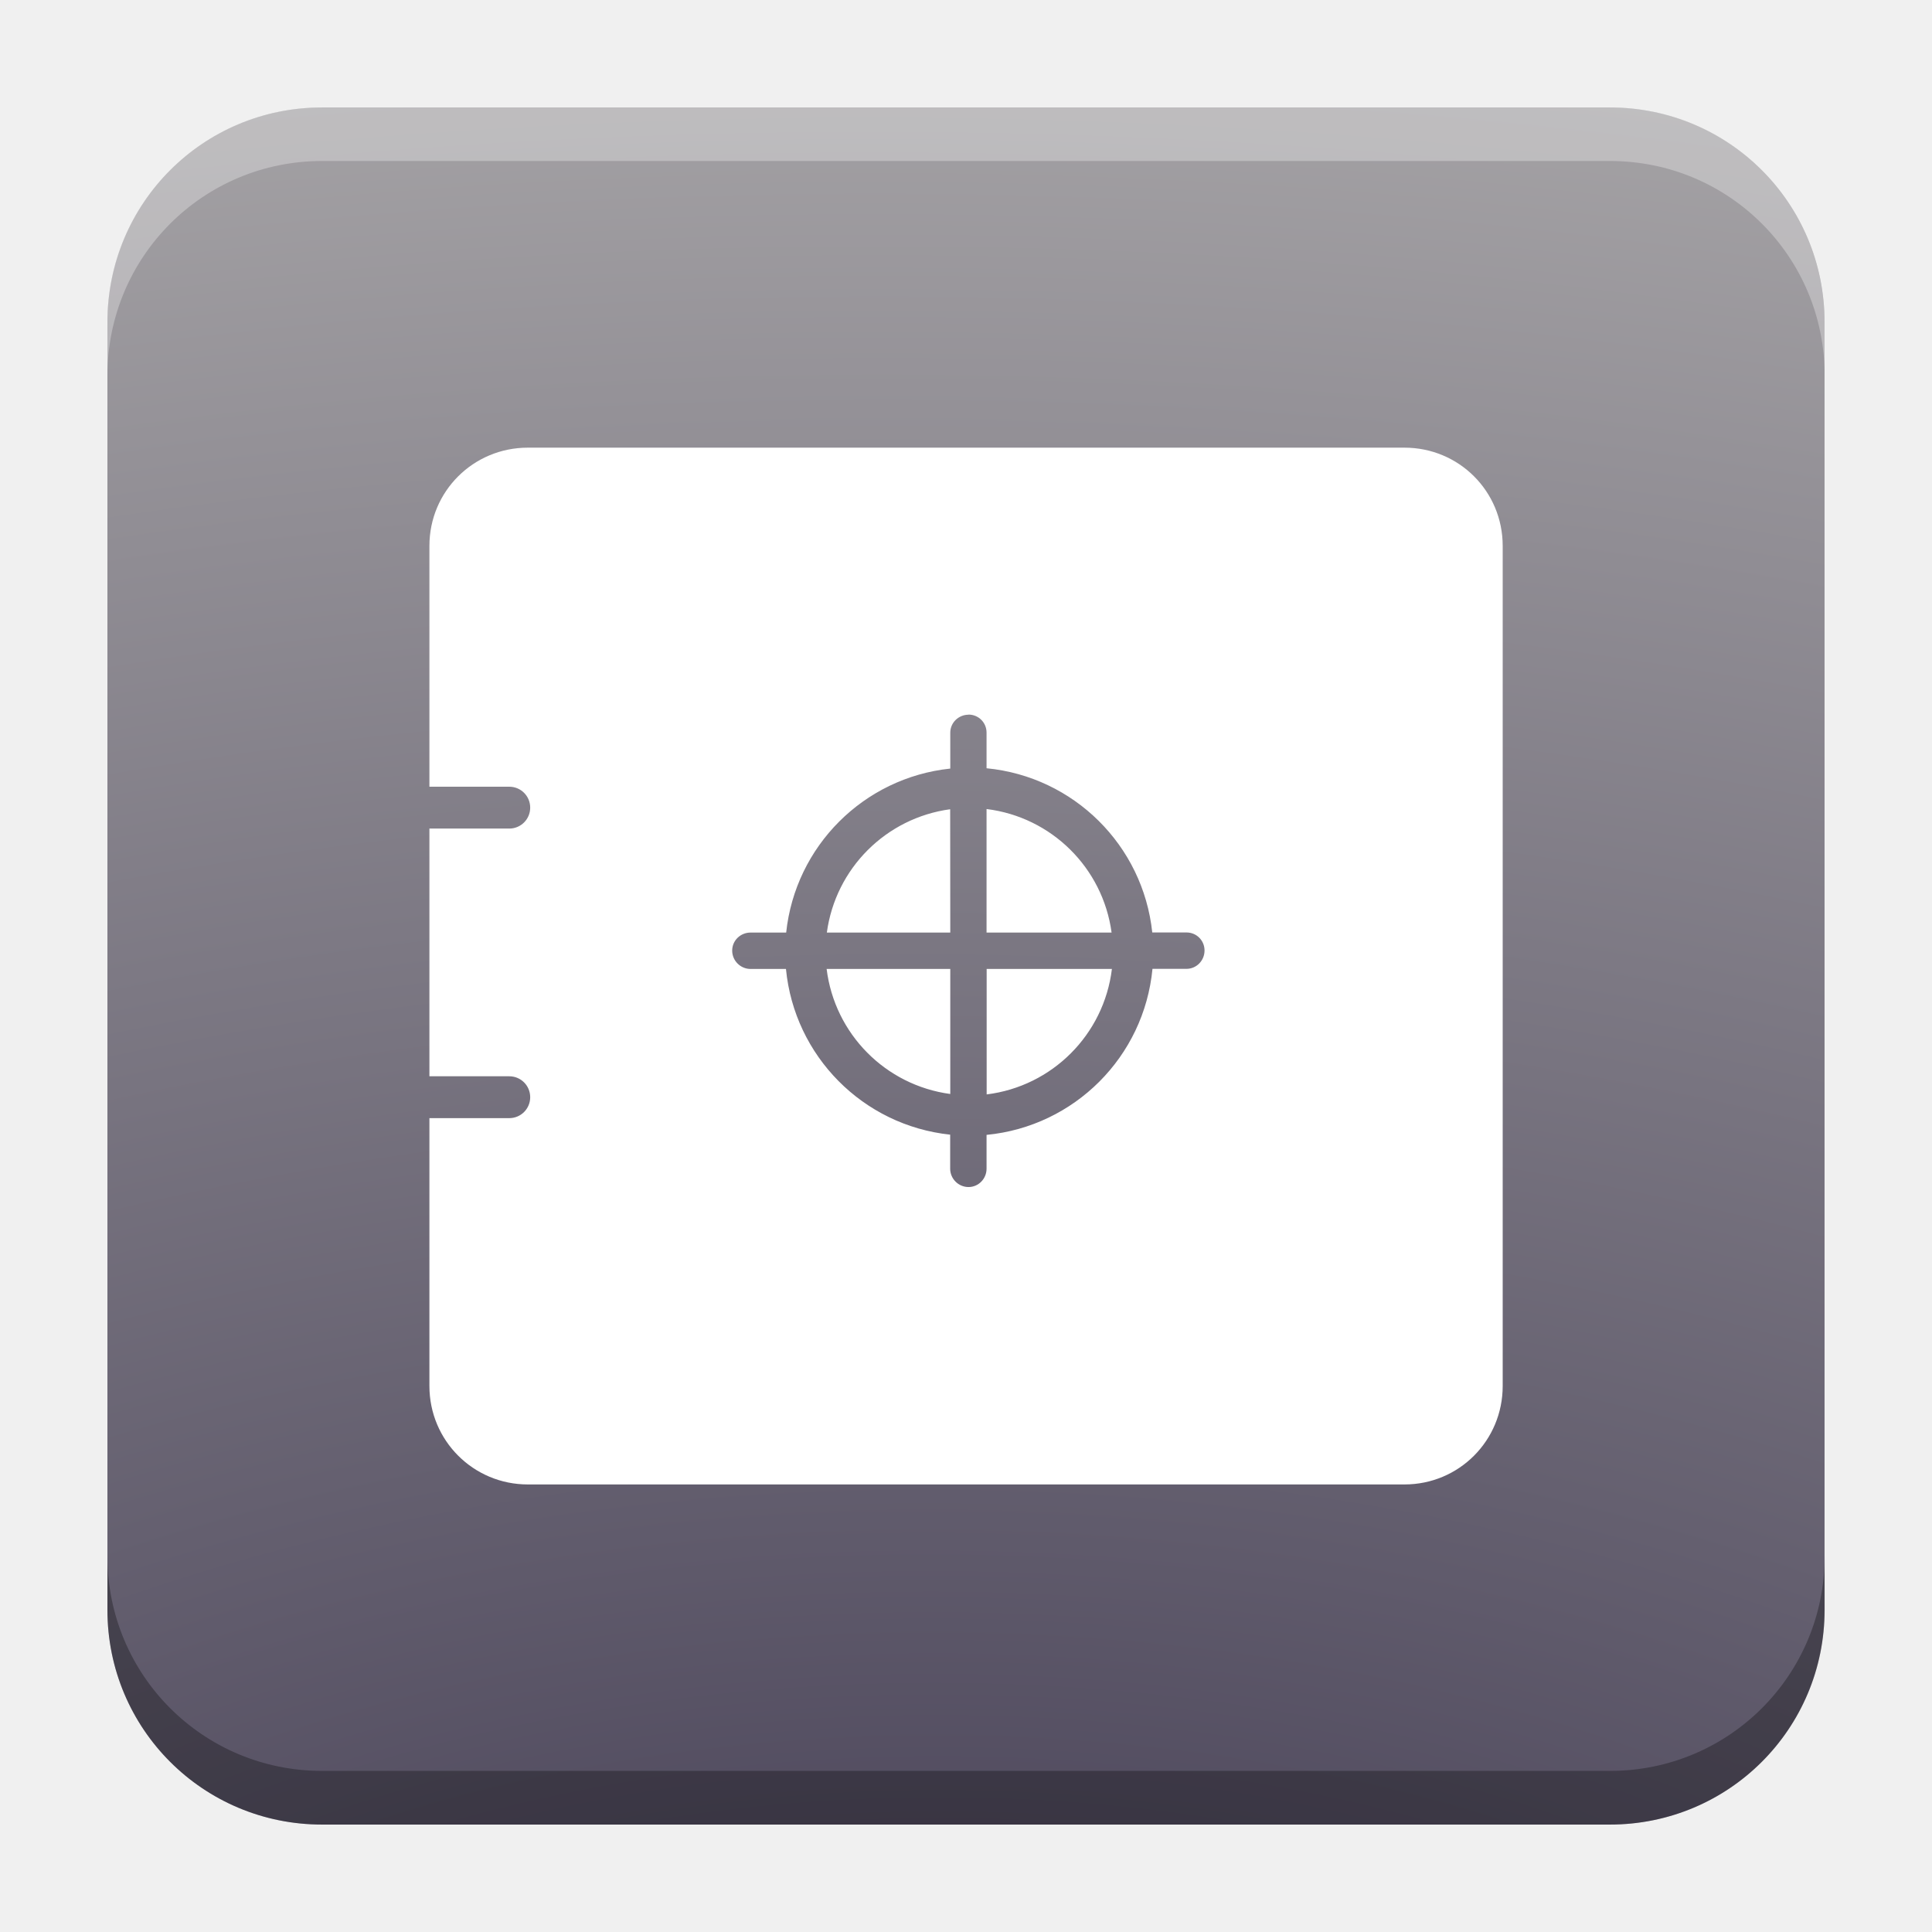
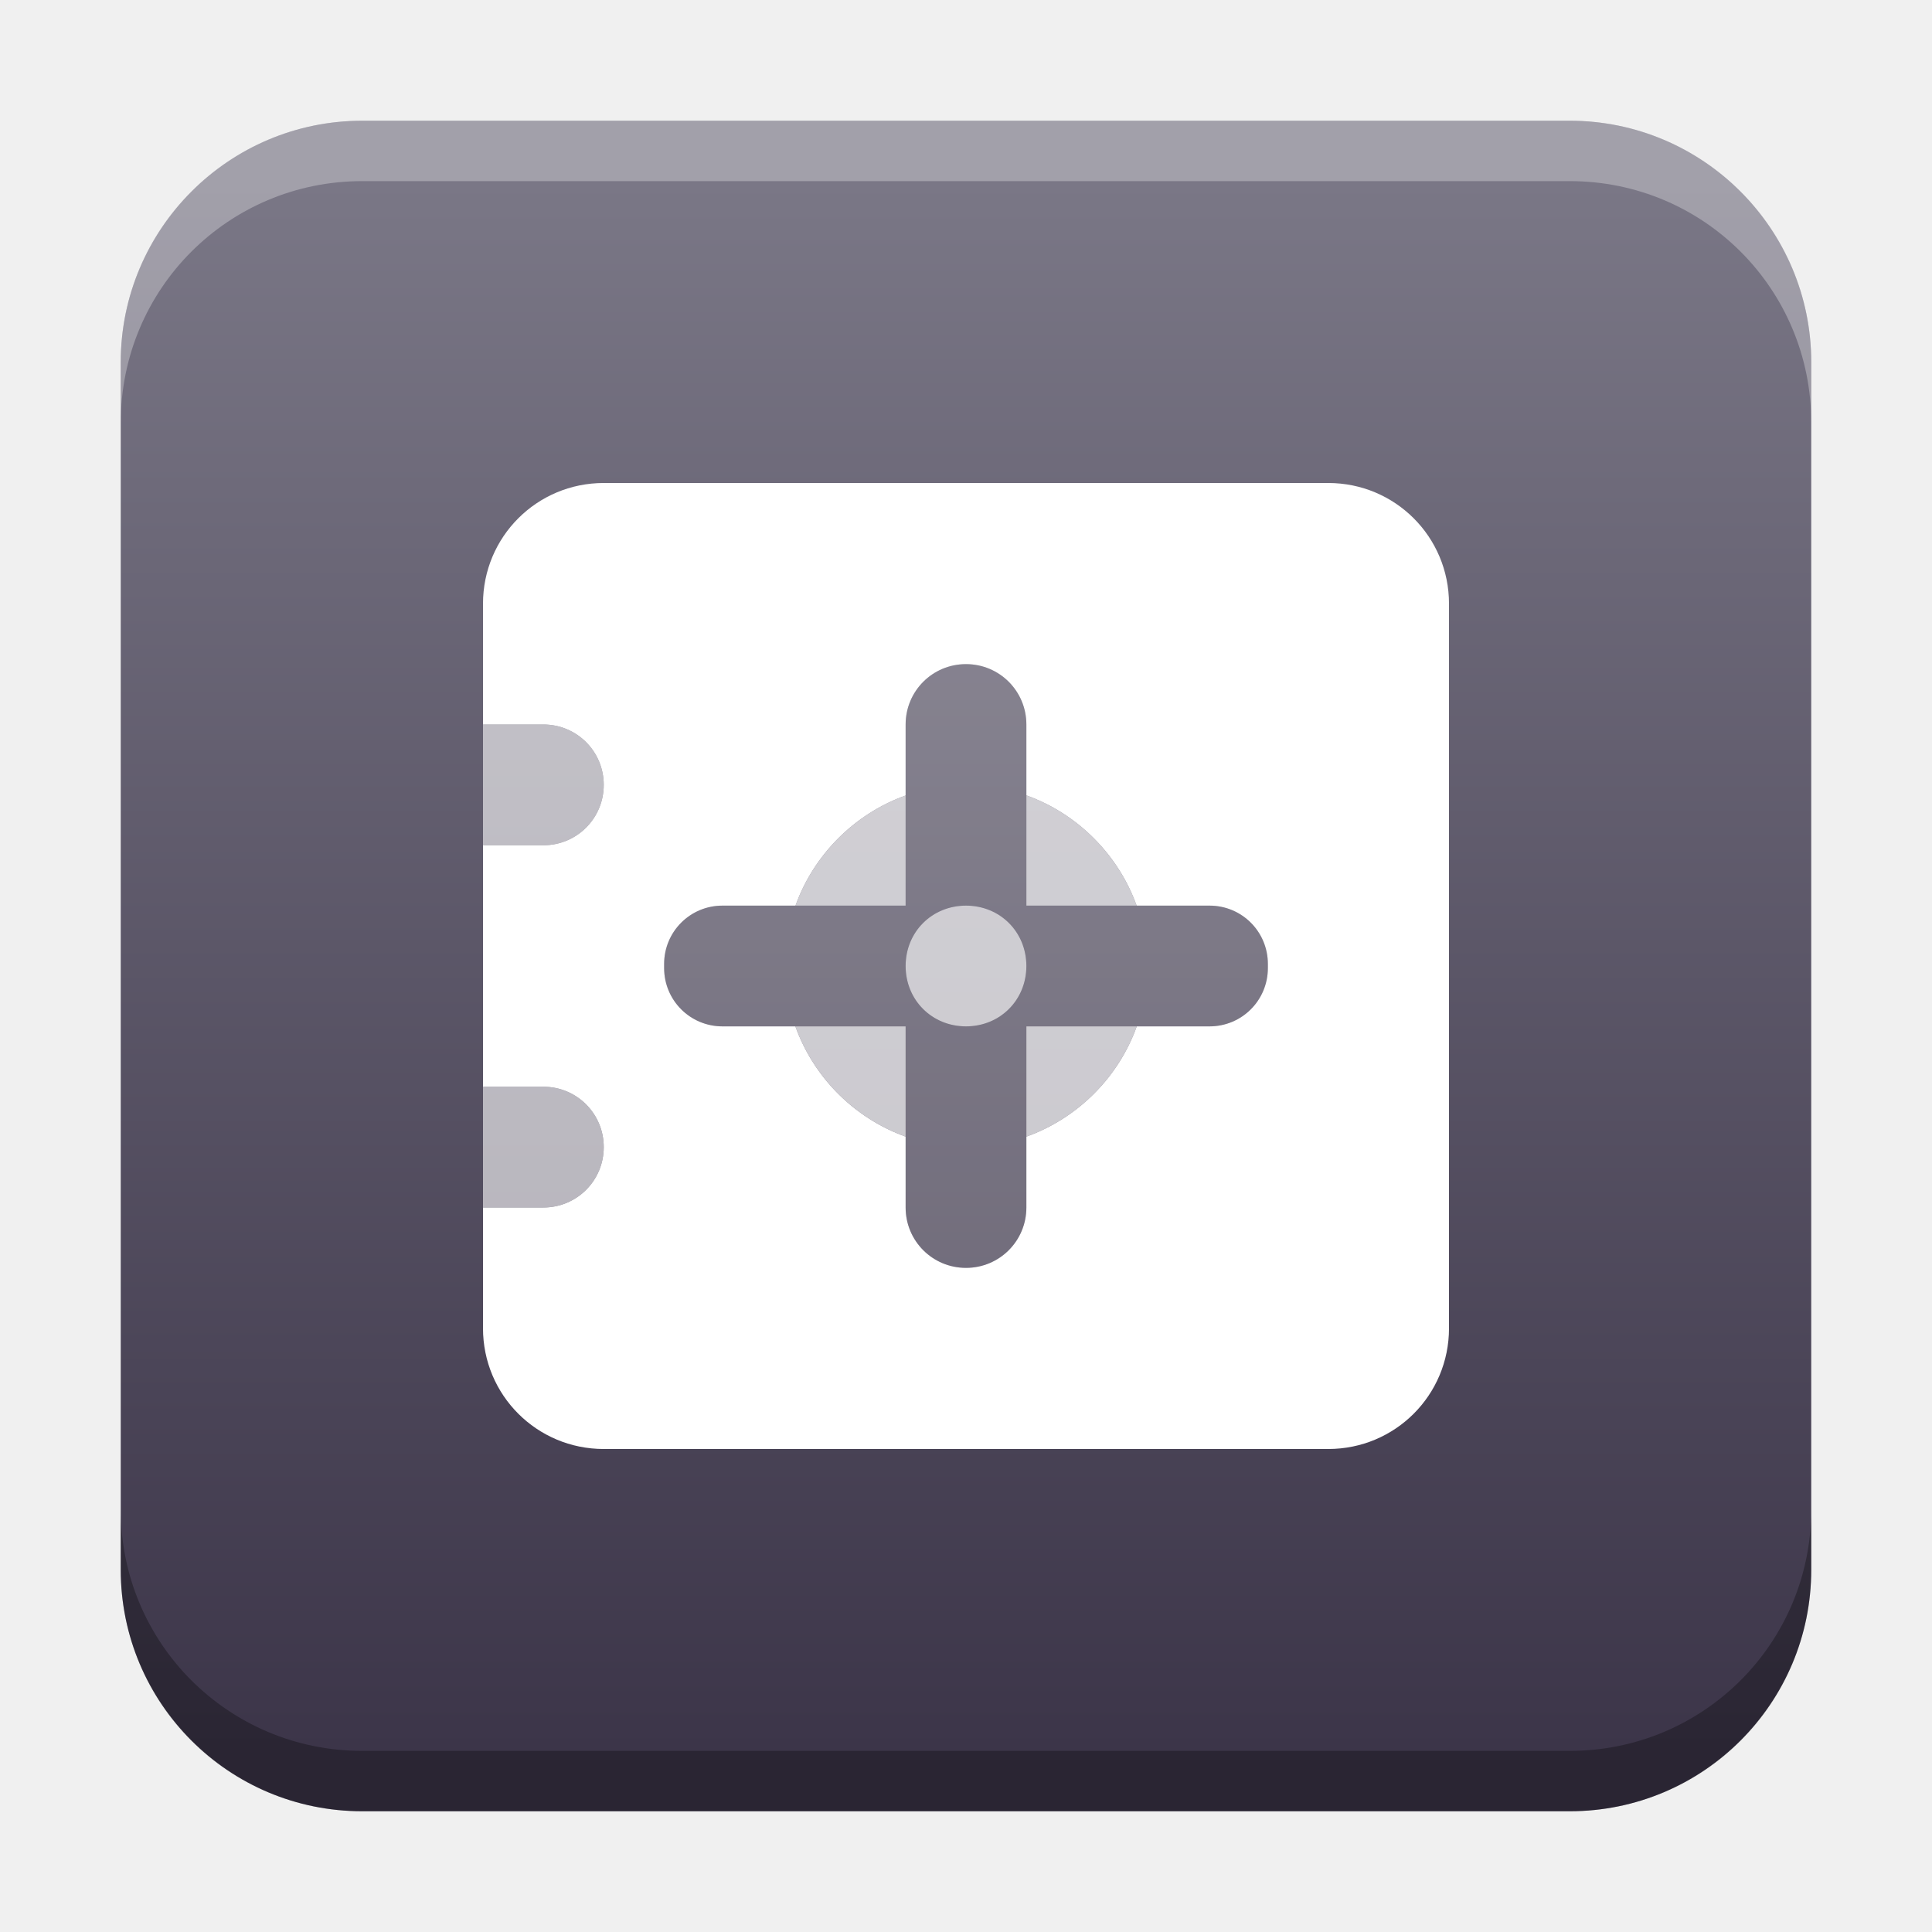
- <svg xmlns="http://www.w3.org/2000/svg" xmlns:xlink="http://www.w3.org/1999/xlink" width="18.001" height="18" id="svg2" version="1.1">
+ <svg xmlns="http://www.w3.org/2000/svg" xmlns:xlink="http://www.w3.org/1999/xlink" width="32" height="32" id="svg2" version="1.1">
  <defs id="defs4">
-     <linearGradient id="linearGradient3303">
-       <stop style="stop-color:#342d47;stop-opacity:1" offset="0" id="stop3299" />
-       <stop style="stop-color:#c0bfbc;stop-opacity:1" offset="1" id="stop3301" />
+     <linearGradient id="linearGradient8471">
+       <stop id="stop8467" offset="0" style="stop-color:#7a7786;stop-opacity:1" />
+       <stop id="stop8469" offset="1" style="stop-color:#3c3549;stop-opacity:1" />
    </linearGradient>
    <linearGradient id="linearGradient5306">
      <stop style="stop-color:#ffffff;stop-opacity:0.099;" offset="0" id="stop5308" />
      <stop style="stop-color:#ffffff;stop-opacity:0;" offset="1" id="stop5310" />
    </linearGradient>
    <linearGradient id="linearGradient5290">
      <stop style="stop-color:#00ffff;stop-opacity:0.098;" offset="0" id="stop5292" />
      <stop id="stop6740" offset="0.5" style="stop-color:#00ff7f;stop-opacity:0.047;" />
      <stop style="stop-color:#00ff00;stop-opacity:0;" offset="1" id="stop5294" />
    </linearGradient>
    <linearGradient id="linearGradient5188">
      <stop style="stop-color:#64b5f6;stop-opacity:0.247;" offset="0" id="stop5198" />
      <stop style="stop-color:#64b5f6;stop-opacity:0;" offset="1" id="stop5192" />
    </linearGradient>
    <linearGradient id="linearGradient3975">
      <stop style="stop-color:#ff5555;stop-opacity:1;" offset="0" id="stop3977" />
    </linearGradient>
    <linearGradient id="linearGradient3969">
      <stop style="stop-color:#87cdde;stop-opacity:1;" offset="0" id="stop3971" />
    </linearGradient>
    <filter id="filter3945" x="0" y="6" width="1.2" style="color-interpolation-filters:sRGB">
      <feDiffuseLighting id="feDiffuseLighting3947" lighting-color="#fdfdfd" surfaceScale="121.495" diffuseConstant="28.448" />
    </filter>
    <filter id="filter3979" style="color-interpolation-filters:sRGB">
      <feFlood flood-opacity="0.2" flood-color="rgb(0,0,0)" result="flood" id="feFlood3981" />
      <feComposite in="flood" in2="SourceGraphic" operator="in" result="composite1" id="feComposite3983" />
      <feGaussianBlur stdDeviation="6" result="blur" id="feGaussianBlur3985" />
      <feOffset dx="0" dy="6" result="offset" id="feOffset3987" />
      <feComposite in="SourceGraphic" in2="offset" operator="over" result="fbSourceGraphic" id="feComposite3989" />
      <feColorMatrix result="fbSourceGraphicAlpha" in="fbSourceGraphic" values="0 0 0 -1 0 0 0 0 -1 0 0 0 0 -1 0 0 0 0 1 0" id="feColorMatrix3991" />
      <feFlood id="feFlood3993" flood-opacity="0.2" flood-color="rgb(0,0,0)" result="flood" in="fbSourceGraphic" />
      <feComposite id="feComposite3995" in2="fbSourceGraphic" in="flood" operator="in" result="composite1" />
      <feGaussianBlur id="feGaussianBlur3997" stdDeviation="6" result="blur" />
      <feOffset id="feOffset3999" dx="0" dy="6" result="offset" />
      <feComposite id="feComposite4001" in2="offset" in="fbSourceGraphic" operator="over" result="composite2" />
    </filter>
    <filter style="color-interpolation-filters:sRGB" id="filter3876">
      <feFlood flood-opacity="0.2" flood-color="rgb(0,0,0)" result="flood" id="feFlood3878" />
      <feComposite in="flood" in2="SourceGraphic" operator="in" result="composite1" id="feComposite3880" />
      <feGaussianBlur stdDeviation="6" result="blur" id="feGaussianBlur3882" />
      <feOffset dx="0" dy="6" result="offset" id="feOffset3884" />
      <feComposite in="SourceGraphic" in2="offset" operator="over" result="fbSourceGraphic" id="feComposite3886" />
      <feColorMatrix result="fbSourceGraphicAlpha" in="fbSourceGraphic" values="0 0 0 -1 0 0 0 0 -1 0 0 0 0 -1 0 0 0 0 1 0" id="feColorMatrix3888" />
      <feFlood id="feFlood3890" flood-opacity="0.397" flood-color="rgb(0,0,0)" result="flood" in="fbSourceGraphic" />
      <feComposite id="feComposite3892" in2="fbSourceGraphic" in="flood" operator="in" result="composite1" />
      <feGaussianBlur id="feGaussianBlur3894" stdDeviation="19.2" result="blur" />
      <feOffset id="feOffset3896" dx="0" dy="6" result="offset" />
      <feComposite id="feComposite3898" in2="offset" in="fbSourceGraphic" operator="over" result="fbSourceGraphic" />
      <feColorMatrix result="fbSourceGraphicAlpha" in="fbSourceGraphic" values="0 0 0 -1 0 0 0 0 -1 0 0 0 0 -1 0 0 0 0 1 0" id="feColorMatrix3900" />
      <feFlood id="feFlood3902" flood-opacity="0.8" flood-color="rgb(0,0,0)" result="flood" in="fbSourceGraphic" />
      <feComposite id="feComposite3904" in2="fbSourceGraphic" in="flood" operator="in" result="composite1" />
      <feGaussianBlur id="feGaussianBlur3906" stdDeviation="19.2" result="blur" />
      <feOffset id="feOffset3908" dx="0" dy="6" result="offset" />
      <feComposite id="feComposite3910" in2="offset" in="fbSourceGraphic" operator="over" result="fbSourceGraphic" />
      <feColorMatrix result="fbSourceGraphicAlpha" in="fbSourceGraphic" values="0 0 0 -1 0 0 0 0 -1 0 0 0 0 -1 0 0 0 0 1 0" id="feColorMatrix3912" />
      <feFlood id="feFlood3914" flood-opacity="0.8" flood-color="rgb(0,0,0)" result="flood" in="fbSourceGraphic" />
      <feComposite id="feComposite3916" in2="fbSourceGraphic" in="flood" operator="in" result="composite1" />
      <feGaussianBlur id="feGaussianBlur3918" stdDeviation="26.1" result="blur" />
      <feOffset id="feOffset3920" dx="0" dy="6" result="offset" />
      <feComposite id="feComposite3922" in2="offset" in="fbSourceGraphic" operator="over" result="fbSourceGraphic" />
      <feColorMatrix result="fbSourceGraphicAlpha" in="fbSourceGraphic" values="0 0 0 -1 0 0 0 0 -1 0 0 0 0 -1 0 0 0 0 1 0" id="feColorMatrix3924" />
      <feFlood id="feFlood3926" flood-opacity="0.8" flood-color="rgb(0,0,0)" result="flood" in="fbSourceGraphic" />
      <feComposite id="feComposite3928" in2="fbSourceGraphic" in="flood" operator="in" result="composite1" />
      <feGaussianBlur id="feGaussianBlur3930" stdDeviation="35.7" result="blur" />
      <feOffset id="feOffset3932" dx="0" dy="6" result="offset" />
      <feComposite id="feComposite3934" in2="offset" in="fbSourceGraphic" operator="over" result="fbSourceGraphic" />
      <feColorMatrix result="fbSourceGraphicAlpha" in="fbSourceGraphic" values="0 0 0 -1 0 0 0 0 -1 0 0 0 0 -1 0 0 0 0 1 0" id="feColorMatrix3936" />
      <feFlood id="feFlood3938" flood-opacity="0.8" flood-color="rgb(0,0,0)" result="flood" in="fbSourceGraphic" />
      <feComposite id="feComposite3940" in2="fbSourceGraphic" in="flood" operator="in" result="composite1" />
      <feGaussianBlur id="feGaussianBlur3942" stdDeviation="6" result="blur" />
      <feOffset id="feOffset3944" dx="0" dy="6" result="offset" />
      <feComposite id="feComposite3946" in2="offset" in="fbSourceGraphic" operator="over" result="fbSourceGraphic" />
      <feColorMatrix result="fbSourceGraphicAlpha" in="fbSourceGraphic" values="0 0 0 -1 0 0 0 0 -1 0 0 0 0 -1 0 0 0 0 1 0" id="feColorMatrix3948" />
      <feFlood id="feFlood3950" flood-opacity="0.8" flood-color="rgb(0,0,0)" result="flood" in="fbSourceGraphic" />
      <feComposite id="feComposite3952" in2="fbSourceGraphic" in="flood" operator="in" result="composite1" />
      <feGaussianBlur id="feGaussianBlur3954" stdDeviation="21.7" result="blur" />
      <feOffset id="feOffset3956" dx="0" dy="6" result="offset" />
      <feComposite id="feComposite3958" in2="offset" in="fbSourceGraphic" operator="over" result="fbSourceGraphic" />
      <feColorMatrix result="fbSourceGraphicAlpha" in="fbSourceGraphic" values="0 0 0 -1 0 0 0 0 -1 0 0 0 0 -1 0 0 0 0 1 0" id="feColorMatrix3960" />
      <feFlood id="feFlood3962" flood-opacity="0.8" flood-color="rgb(0,0,0)" result="flood" in="fbSourceGraphic" />
      <feComposite id="feComposite3964" in2="fbSourceGraphic" in="flood" operator="in" result="composite1" />
      <feGaussianBlur id="feGaussianBlur3966" stdDeviation="21.7" result="blur" />
      <feOffset id="feOffset3968" dx="0" dy="1.9" result="offset" />
      <feComposite id="feComposite3970" in2="offset" in="fbSourceGraphic" operator="over" result="fbSourceGraphic" />
      <feColorMatrix result="fbSourceGraphicAlpha" in="fbSourceGraphic" values="0 0 0 -1 0 0 0 0 -1 0 0 0 0 -1 0 0 0 0 1 0" id="feColorMatrix3972" />
      <feFlood id="feFlood3974" flood-opacity="0.8" flood-color="rgb(0,0,0)" result="flood" in="fbSourceGraphic" />
      <feComposite id="feComposite3976" in2="fbSourceGraphic" in="flood" operator="in" result="composite1" />
      <feGaussianBlur id="feGaussianBlur3978" stdDeviation="21.7" result="blur" />
      <feOffset id="feOffset3980" dx="3.6" dy="1.9" result="offset" />
      <feComposite id="feComposite3982" in2="offset" in="fbSourceGraphic" operator="over" result="fbSourceGraphic" />
      <feColorMatrix result="fbSourceGraphicAlpha" in="fbSourceGraphic" values="0 0 0 -1 0 0 0 0 -1 0 0 0 0 -1 0 0 0 0 1 0" id="feColorMatrix3984" />
      <feFlood id="feFlood3986" flood-opacity="0.8" flood-color="rgb(0,0,0)" result="flood" in="fbSourceGraphic" />
      <feComposite id="feComposite3988" in2="fbSourceGraphic" in="flood" operator="in" result="composite1" />
      <feGaussianBlur id="feGaussianBlur3990" stdDeviation="21.7" result="blur" />
      <feOffset id="feOffset3992" dx="9.6" dy="1.9" result="offset" />
      <feComposite id="feComposite3994" in2="offset" in="fbSourceGraphic" operator="over" result="fbSourceGraphic" />
      <feColorMatrix result="fbSourceGraphicAlpha" in="fbSourceGraphic" values="0 0 0 -1 0 0 0 0 -1 0 0 0 0 -1 0 0 0 0 1 0" id="feColorMatrix3996" />
      <feFlood id="feFlood3998" flood-opacity="0.8" flood-color="rgb(0,0,0)" result="flood" in="fbSourceGraphic" />
      <feComposite id="feComposite4000" in2="fbSourceGraphic" in="flood" operator="in" result="composite1" />
      <feGaussianBlur id="feGaussianBlur4002" stdDeviation="21.7" result="blur" />
      <feOffset id="feOffset4004" dx="1.2" dy="1.9" result="offset" />
      <feComposite id="feComposite4006" in2="offset" in="fbSourceGraphic" operator="over" result="fbSourceGraphic" />
      <feColorMatrix result="fbSourceGraphicAlpha" in="fbSourceGraphic" values="0 0 0 -1 0 0 0 0 -1 0 0 0 0 -1 0 0 0 0 1 0" id="feColorMatrix4008" />
      <feFlood id="feFlood4010" flood-opacity="0.8" flood-color="rgb(0,0,0)" result="flood" in="fbSourceGraphic" />
      <feComposite id="feComposite4012" in2="fbSourceGraphic" in="flood" operator="in" result="composite1" />
      <feGaussianBlur id="feGaussianBlur4014" stdDeviation="21.7" result="blur" />
      <feOffset id="feOffset4016" dx="-1.4" dy="1.9" result="offset" />
      <feComposite id="feComposite4018" in2="offset" in="fbSourceGraphic" operator="over" result="fbSourceGraphic" />
      <feColorMatrix result="fbSourceGraphicAlpha" in="fbSourceGraphic" values="0 0 0 -1 0 0 0 0 -1 0 0 0 0 -1 0 0 0 0 1 0" id="feColorMatrix4020" />
      <feFlood id="feFlood4022" flood-opacity="0.8" flood-color="rgb(0,0,0)" result="flood" in="fbSourceGraphic" />
      <feComposite id="feComposite4024" in2="fbSourceGraphic" in="flood" operator="in" result="composite1" />
      <feGaussianBlur id="feGaussianBlur4026" stdDeviation="21.7" result="blur" />
      <feOffset id="feOffset4028" dx="0.3" dy="1.9" result="offset" />
      <feComposite id="feComposite4030" in2="offset" in="fbSourceGraphic" operator="over" result="fbSourceGraphic" />
      <feColorMatrix result="fbSourceGraphicAlpha" in="fbSourceGraphic" values="0 0 0 -1 0 0 0 0 -1 0 0 0 0 -1 0 0 0 0 1 0" id="feColorMatrix4032" />
      <feFlood id="feFlood4034" flood-opacity="0.8" flood-color="rgb(0,0,0)" result="flood" in="fbSourceGraphic" />
      <feComposite id="feComposite4036" in2="fbSourceGraphic" in="flood" operator="in" result="composite1" />
      <feGaussianBlur id="feGaussianBlur4038" stdDeviation="21.7" result="blur" />
      <feOffset id="feOffset4040" dx="-8.04912e-16" dy="1.9" result="offset" />
      <feComposite id="feComposite4042" in2="offset" in="fbSourceGraphic" operator="over" result="fbSourceGraphic" />
      <feColorMatrix result="fbSourceGraphicAlpha" in="fbSourceGraphic" values="0 0 0 -1 0 0 0 0 -1 0 0 0 0 -1 0 0 0 0 1 0" id="feColorMatrix4044" />
      <feFlood id="feFlood4046" flood-opacity="0.8" flood-color="rgb(0,0,0)" result="flood" in="fbSourceGraphic" />
      <feComposite id="feComposite4048" in2="fbSourceGraphic" in="flood" operator="in" result="composite1" />
      <feGaussianBlur id="feGaussianBlur4050" stdDeviation="21.7" result="blur" />
      <feOffset id="feOffset4052" dx="-8.04912e-16" dy="3.6" result="offset" />
      <feComposite id="feComposite4054" in2="offset" in="fbSourceGraphic" operator="over" result="fbSourceGraphic" />
      <feColorMatrix result="fbSourceGraphicAlpha" in="fbSourceGraphic" values="0 0 0 -1 0 0 0 0 -1 0 0 0 0 -1 0 0 0 0 1 0" id="feColorMatrix4056" />
      <feFlood id="feFlood4058" flood-opacity="0.8" flood-color="rgb(0,0,0)" result="flood" in="fbSourceGraphic" />
      <feComposite id="feComposite4060" in2="fbSourceGraphic" in="flood" operator="in" result="composite1" />
      <feGaussianBlur id="feGaussianBlur4062" stdDeviation="6" result="blur" />
      <feOffset id="feOffset4064" dx="-8.04912e-16" dy="3.6" result="offset" />
      <feComposite id="feComposite4066" in2="offset" in="fbSourceGraphic" operator="over" result="fbSourceGraphic" />
      <feColorMatrix result="fbSourceGraphicAlpha" in="fbSourceGraphic" values="0 0 0 -1 0 0 0 0 -1 0 0 0 0 -1 0 0 0 0 1 0" id="feColorMatrix4080" />
      <feFlood id="feFlood4082" flood-opacity="0.8" flood-color="rgb(0,0,0)" result="flood" in="fbSourceGraphic" />
      <feComposite id="feComposite4084" in2="fbSourceGraphic" in="flood" operator="in" result="composite1" />
      <feGaussianBlur id="feGaussianBlur4086" stdDeviation="6" result="blur" />
      <feOffset id="feOffset4088" dx="-8.04912e-16" dy="3.6" result="offset" />
      <feComposite id="feComposite4090" in2="offset" in="fbSourceGraphic" operator="over" result="fbSourceGraphic" />
      <feColorMatrix result="fbSourceGraphicAlpha" in="fbSourceGraphic" values="0 0 0 -1 0 0 0 0 -1 0 0 0 0 -1 0 0 0 0 1 0" id="feColorMatrix4092" />
      <feFlood id="feFlood4094" flood-opacity="0.8" flood-color="rgb(0,0,0)" result="flood" in="fbSourceGraphic" />
      <feComposite id="feComposite4096" in2="fbSourceGraphic" in="flood" operator="in" result="composite1" />
      <feGaussianBlur id="feGaussianBlur4098" stdDeviation="6" result="blur" />
      <feOffset id="feOffset4100" dx="-8.04912e-16" dy="7.7" result="offset" />
      <feComposite id="feComposite4102" in2="offset" in="fbSourceGraphic" operator="over" result="fbSourceGraphic" />
      <feColorMatrix result="fbSourceGraphicAlpha" in="fbSourceGraphic" values="0 0 0 -1 0 0 0 0 -1 0 0 0 0 -1 0 0 0 0 1 0" id="feColorMatrix4104" />
      <feFlood id="feFlood4106" flood-opacity="0.8" flood-color="rgb(0,0,0)" result="flood" in="fbSourceGraphic" />
      <feComposite id="feComposite4108" in2="fbSourceGraphic" in="flood" operator="in" result="composite1" />
      <feGaussianBlur id="feGaussianBlur4110" stdDeviation="6" result="blur" />
      <feOffset id="feOffset4112" dx="-8.04912e-16" dy="11.6" result="offset" />
      <feComposite id="feComposite4114" in2="offset" in="fbSourceGraphic" operator="over" result="fbSourceGraphic" />
      <feColorMatrix result="fbSourceGraphicAlpha" in="fbSourceGraphic" values="0 0 0 -1 0 0 0 0 -1 0 0 0 0 -1 0 0 0 0 1 0" id="feColorMatrix4116" />
      <feFlood id="feFlood4118" flood-opacity="0.5" flood-color="rgb(0,0,0)" result="flood" in="fbSourceGraphic" />
      <feComposite id="feComposite4120" in2="fbSourceGraphic" in="flood" operator="in" result="composite1" />
      <feGaussianBlur id="feGaussianBlur4122" stdDeviation="6" result="blur" />
      <feOffset id="feOffset4124" dx="-8.04912e-16" dy="11.6" result="offset" />
      <feComposite id="feComposite4126" in2="offset" in="fbSourceGraphic" operator="over" result="fbSourceGraphic" />
      <feColorMatrix result="fbSourceGraphicAlpha" in="fbSourceGraphic" values="0 0 0 -1 0 0 0 0 -1 0 0 0 0 -1 0 0 0 0 1 0" id="feColorMatrix4128" />
      <feFlood id="feFlood4130" flood-opacity="0.3" flood-color="rgb(0,0,0)" result="flood" in="fbSourceGraphic" />
      <feComposite id="feComposite4132" in2="fbSourceGraphic" in="flood" operator="in" result="composite1" />
      <feGaussianBlur id="feGaussianBlur4134" stdDeviation="6" result="blur" />
      <feOffset id="feOffset4136" dx="-8.04912e-16" dy="11.6" result="offset" />
      <feComposite id="feComposite4138" in2="offset" in="fbSourceGraphic" operator="over" result="fbSourceGraphic" />
      <feColorMatrix result="fbSourceGraphicAlpha" in="fbSourceGraphic" values="0 0 0 -1 0 0 0 0 -1 0 0 0 0 -1 0 0 0 0 1 0" id="feColorMatrix4140" />
      <feFlood id="feFlood4142" flood-opacity="0.2" flood-color="rgb(0,0,0)" result="flood" in="fbSourceGraphic" />
      <feComposite id="feComposite4144" in2="fbSourceGraphic" in="flood" operator="in" result="composite1" />
      <feGaussianBlur id="feGaussianBlur4146" stdDeviation="6" result="blur" />
      <feOffset id="feOffset4148" dx="-8.04912e-16" dy="11.6" result="offset" />
      <feComposite id="feComposite4150" in2="offset" in="fbSourceGraphic" operator="over" result="fbSourceGraphic" />
      <feColorMatrix result="fbSourceGraphicAlpha" in="fbSourceGraphic" values="0 0 0 -1 0 0 0 0 -1 0 0 0 0 -1 0 0 0 0 1 0" id="feColorMatrix4152" />
      <feFlood id="feFlood4154" flood-opacity="0.2" flood-color="rgb(0,0,0)" result="flood" in="fbSourceGraphic" />
      <feComposite id="feComposite4156" in2="fbSourceGraphic" in="flood" operator="in" result="composite1" />
      <feGaussianBlur id="feGaussianBlur4158" stdDeviation="6" result="blur" />
      <feOffset id="feOffset4160" dx="-8.04912e-16" dy="11.6" result="offset" />
      <feComposite id="feComposite4162" in2="offset" in="fbSourceGraphic" operator="over" result="fbSourceGraphic" />
      <feColorMatrix result="fbSourceGraphicAlpha" in="fbSourceGraphic" values="0 0 0 -1 0 0 0 0 -1 0 0 0 0 -1 0 0 0 0 1 0" id="feColorMatrix4164" />
      <feFlood id="feFlood4166" flood-opacity="0.2" flood-color="rgb(0,0,0)" result="flood" in="fbSourceGraphic" />
      <feComposite id="feComposite4168" in2="fbSourceGraphic" in="flood" operator="in" result="composite1" />
      <feGaussianBlur id="feGaussianBlur4170" stdDeviation="6" result="blur" />
      <feOffset id="feOffset4172" dx="-8.04912e-16" dy="6" result="offset" />
      <feComposite id="feComposite4174" in2="offset" in="fbSourceGraphic" operator="over" result="composite2" />
    </filter>
    <filter id="filter4522" style="color-interpolation-filters:sRGB">
      <feGaussianBlur stdDeviation="3" id="feGaussianBlur4524" />
      <feColorMatrix result="fbSourceGraphic" values="1 0 0 0 0 0 1 0 0 0 0 0 1 0 0 0 0 0 6 -2.5 " id="feColorMatrix4526" />
    </filter>
    <filter id="filter4576" style="color-interpolation-filters:sRGB">
      <feGaussianBlur stdDeviation="3" id="feGaussianBlur4578" />
      <feColorMatrix result="fbSourceGraphic" values="1 0 0 0 0 0 1 0 0 0 0 0 1 0 0 0 0 0 6 -2.5 " id="feColorMatrix4580" />
    </filter>
    <filter id="filter4576-0" style="color-interpolation-filters:sRGB">
      <feGaussianBlur stdDeviation="3" id="feGaussianBlur4578-8" />
      <feColorMatrix result="fbSourceGraphic" values="1 0 0 0 0 0 1 0 0 0 0 0 1 0 0 0 0 0 6 -2.5 " id="feColorMatrix4580-0" />
    </filter>
    <filter id="filter4576-0-0" style="color-interpolation-filters:sRGB">
      <feGaussianBlur stdDeviation="3" id="feGaussianBlur4578-8-5" />
      <feColorMatrix result="fbSourceGraphic" values="1 0 0 0 0 0 1 0 0 0 0 0 1 0 0 0 0 0 6 -2.5 " id="feColorMatrix4580-0-2" />
    </filter>
    <filter id="filter4576-0-0-4" style="color-interpolation-filters:sRGB">
      <feGaussianBlur stdDeviation="3" id="feGaussianBlur4578-8-5-2" />
      <feColorMatrix result="fbSourceGraphic" values="1 0 0 0 0 0 1 0 0 0 0 0 1 0 0 0 0 0 6 -2.5 " id="feColorMatrix4580-0-2-7" />
    </filter>
    <radialGradient xlink:href="#linearGradient5306" id="radialGradient5296" cx="9" cy="1032.112" fx="9" fy="1032.112" r="10.125" gradientUnits="userSpaceOnUse" gradientTransform="matrix(1.944444,0,0,1.944447,-13.5625,-977.5881)" />
    <linearGradient xlink:href="#linearGradient5306" id="linearGradient5312" x1="-15.75" y1="1029.3" x2="23.625" y2="1029.3" gradientUnits="userSpaceOnUse" />
    <linearGradient id="linearGradient3783-1">
      <stop id="stop3785-2" offset="0" style="stop-color:#1e94d3;stop-opacity:1;" />
      <stop style="stop-color:#1e94d3;stop-opacity:1;" offset="1" id="stop3803-6" />
    </linearGradient>
    <linearGradient gradientUnits="userSpaceOnUse" y2="50" x2="30" y1="90" x1="-10" id="linearGradient3827-7" xlink:href="#linearGradient3783-1" />
    <linearGradient gradientUnits="userSpaceOnUse" y2="50" x2="30" y1="90" x1="-10" id="linearGradient3827" xlink:href="#linearGradient3783" />
    <linearGradient id="linearGradient3783">
      <stop id="stop3785" offset="0" style="stop-color:#1e94d3;stop-opacity:1;" />
      <stop style="stop-color:#1e94d3;stop-opacity:1;" offset="1" id="stop3803" />
    </linearGradient>
    <linearGradient id="linearGradient3821">
      <stop id="stop3823" offset="0" style="stop-color:#37aee2;stop-opacity:1;" />
      <stop id="stop3825" offset="1" style="stop-color:#1e96c8;stop-opacity:1;" />
    </linearGradient>
    <linearGradient id="linearGradient3829">
      <stop style="stop-color:#1f96d4;stop-opacity:1;" offset="0" id="stop3831" />
      <stop style="stop-color:#37aee2;stop-opacity:1;" offset="1" id="stop3833" />
    </linearGradient>
    <linearGradient id="linearGradient3877">
      <stop id="stop3879" offset="0" style="stop-color:#eff7fc;stop-opacity:1;" />
      <stop id="stop3881" offset="1" style="stop-color:#ffffff;stop-opacity:1;" />
    </linearGradient>
    <linearGradient id="linearGradient3689">
      <stop id="stop3691" offset="0" style="stop-color:#f68000;stop-opacity:1;" />
      <stop id="stop3693" offset="1" style="stop-color:#fd9800;stop-opacity:1;" />
    </linearGradient>
    <linearGradient id="linearGradient3675">
      <stop id="stop3677" offset="0" style="stop-color:#ffb900;stop-opacity:1;" />
      <stop id="stop3679" offset="1" style="stop-color:#ffd76b;stop-opacity:1;" />
    </linearGradient>
    <linearGradient y2="463.262" x2="412.23" y1="461.921" x1="-113.893" gradientUnits="userSpaceOnUse" id="linearGradient3840" xlink:href="#linearGradient3675" />
    <linearGradient id="linearGradient3634">
      <stop style="stop-color:#7a8288;stop-opacity:1;" offset="0" id="stop3636" />
      <stop id="stop3638" offset="0.076" style="stop-color:#9fa3a7;stop-opacity:1;" />
      <stop style="stop-color:#7d858b;stop-opacity:1;" offset="1" id="stop3640" />
    </linearGradient>
    <linearGradient y2="12.703" x2="151.346" y1="-0.642" x1="107.209" gradientTransform="matrix(0.2822222,0,0,0.2822222,-0.1398399,-0.01181449)" gradientUnits="userSpaceOnUse" id="linearGradient3838" xlink:href="#linearGradient3634" />
    <linearGradient id="linearGradient3712">
      <stop id="stop3714" offset="0" style="stop-color:#a1abb2;stop-opacity:1;" />
      <stop style="stop-color:#eaeced;stop-opacity:1;" offset="0.148" id="stop3720" />
      <stop id="stop3716" offset="1" style="stop-color:#c6ccd0;stop-opacity:1;" />
    </linearGradient>
    <linearGradient y2="27.389" x2="164.759" y1="12.641" x1="104.886" gradientUnits="userSpaceOnUse" id="linearGradient3836" xlink:href="#linearGradient3712" />
    <linearGradient id="linearGradient3702">
      <stop id="stop3704" offset="0" style="stop-color:#7a8288;stop-opacity:1;" />
      <stop style="stop-color:#9fa3a7;stop-opacity:1;" offset="0.529" id="stop3710" />
      <stop id="stop3706" offset="1" style="stop-color:#7d858b;stop-opacity:1;" />
    </linearGradient>
    <linearGradient y2="268.415" x2="334.031" y1="252.484" x1="18.875" gradientUnits="userSpaceOnUse" id="linearGradient3834" xlink:href="#linearGradient3702" />
    <linearGradient id="linearGradient3626">
      <stop style="stop-color:#a1abb2;stop-opacity:1;" offset="0" id="stop3628" />
      <stop id="stop3630" offset="0.083" style="stop-color:#eaeced;stop-opacity:1;" />
      <stop style="stop-color:#c6ccd0;stop-opacity:1;" offset="1" id="stop3632" />
    </linearGradient>
    <linearGradient y2="290.7" x2="278.432" y1="228.6" x1="44.104" gradientUnits="userSpaceOnUse" id="linearGradient3832" xlink:href="#linearGradient3626" />
    <linearGradient id="linearGradient3646">
      <stop id="stop3648" offset="0" style="stop-color:#f48200;stop-opacity:0;" />
      <stop style="stop-color:#f48200;stop-opacity:0.728;" offset="0.589" id="stop3654" />
      <stop id="stop3658" offset="0.816" style="stop-color:#cc5f00;stop-opacity:1;" />
      <stop id="stop3650" offset="1" style="stop-color:#a43d00;stop-opacity:1;" />
    </linearGradient>
    <linearGradient y2="55.356" x2="261.622" y1="70.105" x1="115.202" gradientUnits="userSpaceOnUse" id="linearGradient3830" xlink:href="#linearGradient3646" />
    <linearGradient id="linearGradient3668">
      <stop style="stop-color:#9b4400;stop-opacity:1;" offset="0" id="stop3670" />
      <stop style="stop-color:#e56300;stop-opacity:1;" offset="1" id="stop3672" />
    </linearGradient>
    <linearGradient y2="108.988" x2="93.522" y1="102.284" x1="64.751" gradientUnits="userSpaceOnUse" id="linearGradient3828" xlink:href="#linearGradient3668" />
    <linearGradient id="linearGradient3649">
      <stop id="stop3651" offset="0" style="stop-color:#e26400;stop-opacity:1;" />
      <stop id="stop3653" offset="1" style="stop-color:#ffb900;stop-opacity:1;" />
    </linearGradient>
    <linearGradient y2="125.316" x2="44.376" y1="100.342" x1="40.775" gradientTransform="matrix(1,0,0,1.020233,0,-1.423461)" gradientUnits="userSpaceOnUse" id="linearGradient3826" xlink:href="#linearGradient3649" />
    <linearGradient id="linearGradient3689-2">
      <stop id="stop3691-2" offset="0" style="stop-color:#f68000;stop-opacity:1;" />
      <stop id="stop3693-3" offset="1" style="stop-color:#fd9800;stop-opacity:1;" />
    </linearGradient>
    <linearGradient id="linearGradient3675-8">
      <stop id="stop3677-4" offset="0" style="stop-color:#ffb900;stop-opacity:1;" />
      <stop id="stop3679-7" offset="1" style="stop-color:#ffd76b;stop-opacity:1;" />
    </linearGradient>
    <linearGradient y2="463.262" x2="412.23" y1="461.921" x1="-113.893" gradientUnits="userSpaceOnUse" id="linearGradient3840-4" xlink:href="#linearGradient3675-8" />
    <linearGradient id="linearGradient3634-7">
      <stop style="stop-color:#7a8288;stop-opacity:1;" offset="0" id="stop3636-4" />
      <stop id="stop3638-6" offset="0.076" style="stop-color:#9fa3a7;stop-opacity:1;" />
      <stop style="stop-color:#7d858b;stop-opacity:1;" offset="1" id="stop3640-9" />
    </linearGradient>
    <linearGradient y2="12.703" x2="151.346" y1="-0.642" x1="107.209" gradientTransform="matrix(0.2822222,0,0,0.2822222,-0.1398399,-0.01181449)" gradientUnits="userSpaceOnUse" id="linearGradient3838-1" xlink:href="#linearGradient3634-7" />
    <linearGradient id="linearGradient3712-7">
      <stop id="stop3714-7" offset="0" style="stop-color:#a1abb2;stop-opacity:1;" />
      <stop style="stop-color:#eaeced;stop-opacity:1;" offset="0.148" id="stop3720-2" />
      <stop id="stop3716-3" offset="1" style="stop-color:#c6ccd0;stop-opacity:1;" />
    </linearGradient>
    <linearGradient y2="27.389" x2="164.759" y1="12.641" x1="104.886" gradientUnits="userSpaceOnUse" id="linearGradient3836-7" xlink:href="#linearGradient3712-7" />
    <linearGradient id="linearGradient3702-3">
      <stop id="stop3704-5" offset="0" style="stop-color:#7a8288;stop-opacity:1;" />
      <stop style="stop-color:#9fa3a7;stop-opacity:1;" offset="0.529" id="stop3710-4" />
      <stop id="stop3706-4" offset="1" style="stop-color:#7d858b;stop-opacity:1;" />
    </linearGradient>
    <linearGradient y2="268.415" x2="334.031" y1="252.484" x1="18.875" gradientUnits="userSpaceOnUse" id="linearGradient3834-9" xlink:href="#linearGradient3702-3" />
    <linearGradient id="linearGradient3626-6">
      <stop style="stop-color:#a1abb2;stop-opacity:1;" offset="0" id="stop3628-0" />
      <stop id="stop3630-5" offset="0.083" style="stop-color:#eaeced;stop-opacity:1;" />
      <stop style="stop-color:#c6ccd0;stop-opacity:1;" offset="1" id="stop3632-7" />
    </linearGradient>
    <linearGradient y2="290.7" x2="278.432" y1="228.6" x1="44.104" gradientUnits="userSpaceOnUse" id="linearGradient3832-3" xlink:href="#linearGradient3626-6" />
    <linearGradient id="linearGradient3646-6">
      <stop id="stop3648-6" offset="0" style="stop-color:#f48200;stop-opacity:0;" />
      <stop style="stop-color:#f48200;stop-opacity:0.728;" offset="0.589" id="stop3654-6" />
      <stop id="stop3658-4" offset="0.816" style="stop-color:#cc5f00;stop-opacity:1;" />
      <stop id="stop3650-0" offset="1" style="stop-color:#a43d00;stop-opacity:1;" />
    </linearGradient>
    <linearGradient y2="55.356" x2="261.622" y1="70.105" x1="115.202" gradientUnits="userSpaceOnUse" id="linearGradient3830-6" xlink:href="#linearGradient3646-6" />
    <linearGradient id="linearGradient3668-5">
      <stop style="stop-color:#9b4400;stop-opacity:1;" offset="0" id="stop3670-3" />
      <stop style="stop-color:#e56300;stop-opacity:1;" offset="1" id="stop3672-2" />
    </linearGradient>
    <linearGradient y2="108.988" x2="93.522" y1="102.284" x1="64.751" gradientUnits="userSpaceOnUse" id="linearGradient3828-1" xlink:href="#linearGradient3668-5" />
    <linearGradient id="linearGradient3649-3">
      <stop id="stop3651-9" offset="0" style="stop-color:#e26400;stop-opacity:1;" />
      <stop id="stop3653-7" offset="1" style="stop-color:#ffb900;stop-opacity:1;" />
    </linearGradient>
    <linearGradient y2="125.316" x2="44.376" y1="100.342" x1="40.775" gradientTransform="matrix(1,0,0,1.020233,0,-1.423461)" gradientUnits="userSpaceOnUse" id="linearGradient3826-1" xlink:href="#linearGradient3649-3" />
    <linearGradient id="linearGradient2460" y2="44.984" gradientUnits="userSpaceOnUse" x2="19.36" y1="21.031" x1="19.245">
      <stop id="stop3602" style="stop-color:#fafafa;stop-opacity:1;" offset="0" />
      <stop id="stop3604" style="stop-color:#f0f0f0;stop-opacity:1;" offset="1" />
    </linearGradient>
    <linearGradient xlink:href="#linearGradient2460" id="linearGradient3157" gradientUnits="userSpaceOnUse" gradientTransform="matrix(12.10256,0,0,12.10256,-34.46825,-46.18711)" x1="18.93" y1="6.295" x2="19.36" y2="36.644" />
    <linearGradient id="linearGradient5479-2">
      <stop id="stop5481-7" offset="0" style="stop-color:#be5300;stop-opacity:1;" />
      <stop style="stop-color:#f07300;stop-opacity:1" offset="0.763" id="stop5483-4" />
      <stop id="stop5485-2" offset="1" style="stop-color:#e67700;stop-opacity:1;" />
    </linearGradient>
    <linearGradient y2="134.644" x2="128.507" y1="101.118" x1="4.11" gradientTransform="matrix(1.235159,0,0,1.235159,262.2571,326.9873)" gradientUnits="userSpaceOnUse" id="linearGradient3900" xlink:href="#linearGradient5479-2" />
    <linearGradient id="linearGradient5479-6">
      <stop style="stop-color:#be5300;stop-opacity:1;" offset="0" id="stop5481-6" />
      <stop id="stop5483-0" offset="0.763" style="stop-color:#f07300;stop-opacity:1" />
      <stop style="stop-color:#e67700;stop-opacity:1;" offset="1" id="stop5485-5" />
    </linearGradient>
    <linearGradient xlink:href="#linearGradient5479-6" id="linearGradient5467-1" gradientUnits="userSpaceOnUse" gradientTransform="matrix(1.235159,0,0,1.235159,262.2571,326.9873)" x1="4.11" y1="101.118" x2="128.507" y2="134.644" />
    <linearGradient id="linearGradient5447">
      <stop id="stop5451" offset="0" style="stop-color:#e66e00;stop-opacity:1;" />
      <stop style="stop-color:#e67700;stop-opacity:1;" offset="1" id="stop5453" />
    </linearGradient>
    <linearGradient id="linearGradient5479">
      <stop style="stop-color:#be5300;stop-opacity:1;" offset="0" id="stop5481" />
      <stop id="stop5483" offset="0.763" style="stop-color:#f07300;stop-opacity:1" />
      <stop style="stop-color:#e67700;stop-opacity:1;" offset="1" id="stop5485" />
    </linearGradient>
    <linearGradient xlink:href="#linearGradient5479" id="linearGradient5467" gradientUnits="userSpaceOnUse" gradientTransform="matrix(1.235159,0,0,1.235159,262.2571,326.9873)" x1="4.11" y1="101.118" x2="128.507" y2="134.644" />
    <linearGradient gradientTransform="matrix(1.005865,0,0,0.994169,100,0)" gradientUnits="userSpaceOnUse" id="linearGradient3416" y2="7.017" x2="45.448" y1="92.54" x1="45.448">
      <stop offset="0" style="stop-color:#000000;stop-opacity:1" id="stop3418" />
      <stop offset="1" style="stop-color:#000000;stop-opacity:0.588" id="stop3420" />
    </linearGradient>
    <linearGradient xlink:href="#ButtonShadow-0-1-1-5" id="linearGradient5342" gradientUnits="userSpaceOnUse" gradientTransform="matrix(1.007415,0,0,1.007415,-810.4888,593.1369)" x1="1012.513" y1="484.417" x2="1006.808" y2="20.626" />
    <linearGradient gradientTransform="matrix(1.005865,0,0,0.994169,100,0)" gradientUnits="userSpaceOnUse" id="linearGradient3409" y2="7.017" x2="45.448" y1="92.54" x1="45.448">
      <stop offset="0" style="stop-color:#000000;stop-opacity:1" id="stop3411" />
      <stop offset="1" style="stop-color:#000000;stop-opacity:0.588" id="stop3413" />
    </linearGradient>
    <linearGradient gradientTransform="matrix(1.005865,0,0,0.994169,100,0)" gradientUnits="userSpaceOnUse" id="linearGradient3402" y2="7.017" x2="45.448" y1="92.54" x1="45.448">
      <stop offset="0" style="stop-color:#000000;stop-opacity:1" id="stop3404" />
      <stop offset="1" style="stop-color:#000000;stop-opacity:0.588" id="stop3406" />
    </linearGradient>
    <linearGradient gradientTransform="matrix(1.005865,0,0,0.994169,100,0)" gradientUnits="userSpaceOnUse" id="linearGradient3395" y2="7.017" x2="45.448" y1="92.54" x1="45.448">
      <stop offset="0" style="stop-color:#000000;stop-opacity:1" id="stop3397" />
      <stop offset="1" style="stop-color:#000000;stop-opacity:0.588" id="stop3399" />
    </linearGradient>
    <linearGradient gradientTransform="matrix(1.005865,0,0,0.994169,100,0)" gradientUnits="userSpaceOnUse" id="ButtonShadow-0-1-1-5" y2="7.017" x2="45.448" y1="92.54" x1="45.448">
      <stop offset="0" style="stop-color:#000000;stop-opacity:1" id="stop3750-8-9-3-6" />
      <stop offset="1" style="stop-color:#000000;stop-opacity:0.588" id="stop3752-5-6-4-2" />
    </linearGradient>
    <linearGradient id="linearGradient4046">
      <stop offset="0" style="stop-color:#000000;stop-opacity:1;" id="stop4048" />
      <stop offset="1" style="stop-color:#ffffff;stop-opacity:0.2" id="stop4050" />
    </linearGradient>
    <linearGradient id="linearGradient3737">
      <stop offset="0" style="stop-color:#ffffff;stop-opacity:1" id="stop3739" />
      <stop offset="1" style="stop-color:#ffffff;stop-opacity:0" id="stop3741" />
    </linearGradient>
    <linearGradient id="linearGradient4487">
      <stop offset="0" style="stop-color:#000000;stop-opacity:1" id="stop4489" />
      <stop offset="1" style="stop-color:#000000;stop-opacity:0" id="stop4491" />
    </linearGradient>
    <linearGradient y2="251.661" x2="1011.953" y1="476.26" x1="1016.104" gradientTransform="translate(-146.2203,369.0885)" gradientUnits="userSpaceOnUse" id="linearGradient4082" xlink:href="#linearGradient4487" />
    <linearGradient xlink:href="#SVGID_2_" id="linearGradient3803" x1="259.994" y1="44" x2="259.994" y2="464" gradientUnits="userSpaceOnUse" />
    <linearGradient y2="217.459" x2="200.051" y1="185.074" x1="200.051" gradientTransform="matrix(9.257474,0,0,9.257474,-1595.928,-1607.211)" gradientUnits="userSpaceOnUse" id="linearGradient3017" xlink:href="#SVGID_2_" />
    <linearGradient xlink:href="#SVGID_2_" id="linearGradient3021" gradientUnits="userSpaceOnUse" gradientTransform="matrix(13.57763,0,0,13.57763,-2026.162,-2566.71)" x1="200.051" y1="185.074" x2="200.051" y2="217.459" />
    <linearGradient y2="217.459" x2="200.051" y1="185.074" x1="200.051" gradientUnits="userSpaceOnUse" id="SVGID_2_">
      <stop id="stop13" style="stop-color:#61B74A" offset="0" />
      <stop id="stop15" style="stop-color:#449934" offset="1" />
    </linearGradient>
    <radialGradient gradientUnits="userSpaceOnUse" gradientTransform="matrix(1,0,0,1.049991,0,-19.27059)" r="191.619" fy="385.484" fx="558.354" cy="385.484" cx="558.354" id="radialGradient3867" xlink:href="#XMLID_74_-8-1" />
    <linearGradient y2="48.085" x2="78.466" y1="56.301" x1="64.478" gradientUnits="userSpaceOnUse" id="XMLID_74_-8-1">
      <stop id="stop155-3-8" style="stop-color:#ffffff;stop-opacity:1;" offset="0" />
      <stop id="stop157-94-6" style="stop-color:#e6e6e6;stop-opacity:1;" offset="1" />
    </linearGradient>
-     <radialGradient xlink:href="#linearGradient3303" id="radialGradient2995" cx="13.377" cy="1093.773" fx="13.377" fy="1093.773" r="7.999" gradientTransform="matrix(6.1728983e-6,-3.500276,5.750046,0.07578434,-6281.246,1079.706)" gradientUnits="userSpaceOnUse" />
+     <linearGradient xlink:href="#linearGradient8471" id="linearGradient8465" x1="14.999" y1="1095.773" x2="14.999" y2="1121.773" gradientUnits="userSpaceOnUse" />
  </defs>
  <g id="layer1" transform="translate(1.000843,-1092.773)" style="display:inline">
-     <path id="rect4731-1" style="display:inline;opacity:1;fill:url(#radialGradient2995);stroke-width:0.047;stroke-linecap:round;stroke-linejoin:round;fill-opacity:1" d="M 2,1093.774 H 13.999 c 1.108,0 2,0.892 2,2 v 11.999 c 0,1.108 -0.892,2 -2,2 H 2 c -1.108,0 -2,-0.892 -2,-2 v -11.999 c 0,-1.108 0.892,-2 2,-2 z" />
-     <g id="g4337" transform="translate(-22.32045,1056.494)">
-       <g id="g4666" transform="matrix(0.3360054,0,0,0.3360054,1.52959,73.04255)" />
-       <g id="g5363" transform="matrix(0.3718735,0,0,0.3718735,38.80174,63.23904)">
-         <g id="g5646" transform="matrix(2.689087,0,0,2.689087,-82.90587,-48.45008)" />
-       </g>
-     </g>
-     <g id="g4198" transform="matrix(0.2626426,0,0,0.2626426,1.220109,1094.215)" />
-     <g id="g6215" transform="matrix(0.2565045,0,0,0.2565045,1.50301,1094.209)" />
-     <path id="rect2559" style="display:inline;opacity:0.3;fill:#ffffff;fill-opacity:1;fill-rule:nonzero;stroke:none;stroke-width:0.047;stroke-linecap:round;stroke-linejoin:round;stroke-miterlimit:4;stroke-dasharray:none;stroke-dashoffset:0;stroke-opacity:1" d="M 3.002,1 C 1.894,1 0.998,1.892 1,3 l 8.429e-4,0.5 c 0,-1.108 0.892,-2 2,-2 H 15.001 c 1.108,0 2,0.892 2,2 L 17,3 C 16.998,1.892 16.108,1 15,1 Z" transform="translate(-1.000843,1092.773)" />
-     <path id="path2777" style="display:inline;opacity:0.3;fill:#000000;fill-opacity:1;fill-rule:nonzero;stroke:none;stroke-width:0.047;stroke-linecap:round;stroke-linejoin:round;stroke-miterlimit:4;stroke-dasharray:none;stroke-dashoffset:0;stroke-opacity:1" d="m 13.998,1109.773 c 1.108,0 2.002,-0.892 2.002,-2 v -0.5 c 0,1.108 -0.892,2 -2,2 H 2 c -1.108,0 -2,-0.892 -2,-2 l 5.000001e-8,0.5 c 1.1080002e-7,1.108 0.892,2 2,2 z" />
-   </g>
-   <g id="layer4" style="display:inline;opacity:1">
-     <path id="rect2052" style="fill:#ffffff;stroke-width:0.068;stroke-linecap:round;paint-order:markers stroke fill" d="m 4.918,4.171 c -0.508,0 -0.917,0.407 -0.917,0.915 v 2.244 h 0.744 c 0.108,0 0.195,0.087 0.195,0.195 0,0.108 -0.087,0.195 -0.195,0.195 H 4.001 v 2.308 h 0.744 c 0.108,0 0.195,0.087 0.195,0.195 0,0.108 -0.087,0.195 -0.195,0.195 H 4.001 v 2.496 c 0,0.508 0.409,0.917 0.917,0.917 h 8.168 c 0.508,0 0.915,-0.409 0.915,-0.917 V 5.086 c 0,-0.508 -0.407,-0.915 -0.915,-0.915 z m 4.106,2.487 c 0.094,0 0.168,0.075 0.168,0.168 v 0.332 a 1.719,1.719 0 0 1 1.544,1.53 h 0.319 c 0.094,0 0.168,0.075 0.168,0.168 0,0.094 -0.075,0.171 -0.168,0.171 H 10.738 A 1.719,1.719 0 0 1 9.192,10.574 v 0.315 c 0,0.094 -0.075,0.171 -0.168,0.171 -0.094,0 -0.171,-0.077 -0.171,-0.171 V 10.572 A 1.719,1.719 0 0 1 7.323,9.028 H 6.993 c -0.094,0 -0.171,-0.077 -0.171,-0.171 3e-7,-0.094 0.077,-0.168 0.171,-0.168 H 7.325 A 1.719,1.719 0 0 1 8.854,7.161 V 6.827 c 0,-0.094 0.077,-0.168 0.171,-0.168 z M 9.192,7.538 V 8.689 H 10.357 A 1.341,1.341 0 0 0 9.192,7.538 Z m -0.339,0.002 A 1.341,1.341 0 0 0 7.704,8.689 H 8.854 Z M 7.702,9.028 a 1.341,1.341 0 0 0 1.152,1.165 V 9.028 Z m 1.491,0 v 1.169 A 1.341,1.341 0 0 0 10.36,9.028 Z" />
+     <rect style="opacity:1;fill:url(#linearGradient8465);fill-opacity:1;stroke:none;stroke-width:2;paint-order:markers stroke fill" id="rect7796" width="28" height="28" x="0.999" y="1094.773" ry="4" />
+     <path id="rect7982" style="opacity:0.3;fill:#ffffff;fill-opacity:1;stroke-width:2;paint-order:markers stroke fill" d="M 6,2 C 3.784,2 2,3.784 2,6 V 7 C 2,4.784 3.784,3 6,3 h 20 c 2.216,0 4,1.784 4,4 V 6 C 30,3.784 28.216,2 26,2 Z" transform="translate(-1.000843,1092.773)" />
+     <path id="path8382" style="opacity:0.3;fill:#000000;fill-opacity:1;stroke-width:2;paint-order:markers stroke fill" d="m 4.999,1122.773 c -2.216,0 -4,-1.784 -4,-4 v -1 c 0,2.216 1.784,4 4,4 H 24.999 c 2.216,0 4,-1.784 4,-4 v 1 c 0,2.216 -1.784,4 -4,4 z" />
  </g>
  <g id="layer3" style="display:none;opacity:0.963" transform="translate(1.000843,1.0005)">
-     <rect style="opacity:1;fill:none;fill-opacity:1;fill-rule:nonzero;stroke:#003966;stroke-width:0.05;stroke-linecap:round;stroke-linejoin:round;stroke-miterlimit:4;stroke-dasharray:none;stroke-dashoffset:0;stroke-opacity:1" id="rect3862" width="10" height="8" x="3" y="4" />
-     <rect style="display:inline;opacity:1;fill:none;fill-opacity:1;fill-rule:nonzero;stroke:#006601;stroke-width:0.05;stroke-linecap:round;stroke-linejoin:round;stroke-miterlimit:4;stroke-dasharray:none;stroke-dashoffset:0;stroke-opacity:1" id="rect3862-6" width="10" height="8" x="3" y="-12" transform="rotate(90)" />
+     <rect style="opacity:0.2;fill:#000000;stroke-width:2;paint-order:markers stroke fill" id="rect6364" width="16" height="16" x="6.999" y="6.999" ry="0" />
+   </g>
+   <g id="layer2" transform="translate(1.000843,1.0005)" style="display:inline">
+     <path id="rect1293" style="opacity:1;fill:#ffffff;stroke-width:2;stroke-linecap:round;stroke-linejoin:round;stroke-opacity:0.609" d="M 10,8 C 8.892,8 8,8.892 8,10 v 2 h 1 c 0.554,0 1,0.446 1,1 0,0.554 -0.446,1 -1,1 H 8 v 4 h 1 c 0.554,0 1,0.446 1,1 0,0.554 -0.446,1 -1,1 H 8 v 2 c 0,1.108 0.892,2 2,2 h 12 c 1.108,0 2,-0.892 2,-2 V 10 C 24,8.892 23.108,8 22,8 Z m 6,3 c 0.554,0 1,0.446 1,1 v 1.174 C 17.846,13.477 18.522,14.154 18.826,15 h 1.207 C 20.569,15 21,15.431 21,15.967 v 0.066 C 21,16.569 20.569,17 20.033,17 H 18.828 C 18.525,17.847 17.847,18.523 17,18.826 V 20 c 0,0.554 -0.446,1 -1,1 -0.554,0 -1,-0.446 -1,-1 V 18.826 C 14.154,18.522 13.477,17.847 13.174,17 H 11.967 C 11.431,17 11,16.569 11,16.033 v -0.066 C 11,15.431 11.431,15 11.967,15 h 1.209 C 13.479,14.155 14.155,13.479 15,13.176 V 12 c 0,-0.554 0.446,-1 1,-1 z" transform="translate(-1.000843,-1.0005)" />
+     <path id="path1387" style="color:#000000;opacity:0.7;fill:#ffffff;stroke-linecap:round;stroke-linejoin:round;-inkscape-stroke:none" d="M 17,13.174 V 15 h 1.826 C 18.522,14.154 17.846,13.477 17,13.174 Z m -2,0.002 C 14.155,13.479 13.479,14.155 13.176,15 H 15 Z M 16,15 c -0.564,0 -1,0.436 -1,1 0,0.564 0.436,1 1,1 0.564,0 1,-0.436 1,-1 0,-0.564 -0.436,-1 -1,-1 z m -2.826,2 C 13.477,17.847 14.154,18.522 15,18.826 V 17 Z M 17,17 v 1.826 C 17.847,18.523 18.525,17.847 18.828,17 Z" transform="translate(-1.000843,-1.0005)" />
+     <path id="rect1477" style="opacity:0.2;fill:#ffffff;stroke:none;stroke-width:2;stroke-linecap:round;stroke-linejoin:round;stroke-opacity:1" d="m 16,11 c -0.554,0 -1,0.446 -1,1 v 3 H 11.967 C 11.431,15 11,15.431 11,15.967 v 0.066 C 11,16.569 11.431,17 11.967,17 H 15 v 3 c 0,0.554 0.446,1 1,1 0.554,0 1,-0.446 1,-1 v -3 h 3.033 C 20.569,17 21,16.569 21,16.033 v -0.066 C 21,15.431 20.569,15 20.033,15 H 17 v -3 c 0,-0.554 -0.446,-1 -1,-1 z m 0,4 c 0.564,0 1,0.436 1,1 0,0.564 -0.436,1 -1,1 -0.564,0 -1,-0.436 -1,-1 0,-0.564 0.436,-1 1,-1 z" transform="translate(-1.000843,-1.0005)" />
+     <path id="rect2083" style="opacity:0.6;fill:#ffffff;stroke-width:2;stroke-linecap:round;stroke-linejoin:round;stroke-opacity:0.609" d="m 8,12 v 2 h 1 c 0.554,0 1,-0.446 1,-1 0,-0.554 -0.446,-1 -1,-1 z m 0,6 v 2 h 1 c 0.554,0 1,-0.446 1,-1 0,-0.554 -0.446,-1 -1,-1 z" transform="translate(-1.000843,-1.0005)" />
  </g>
</svg>
